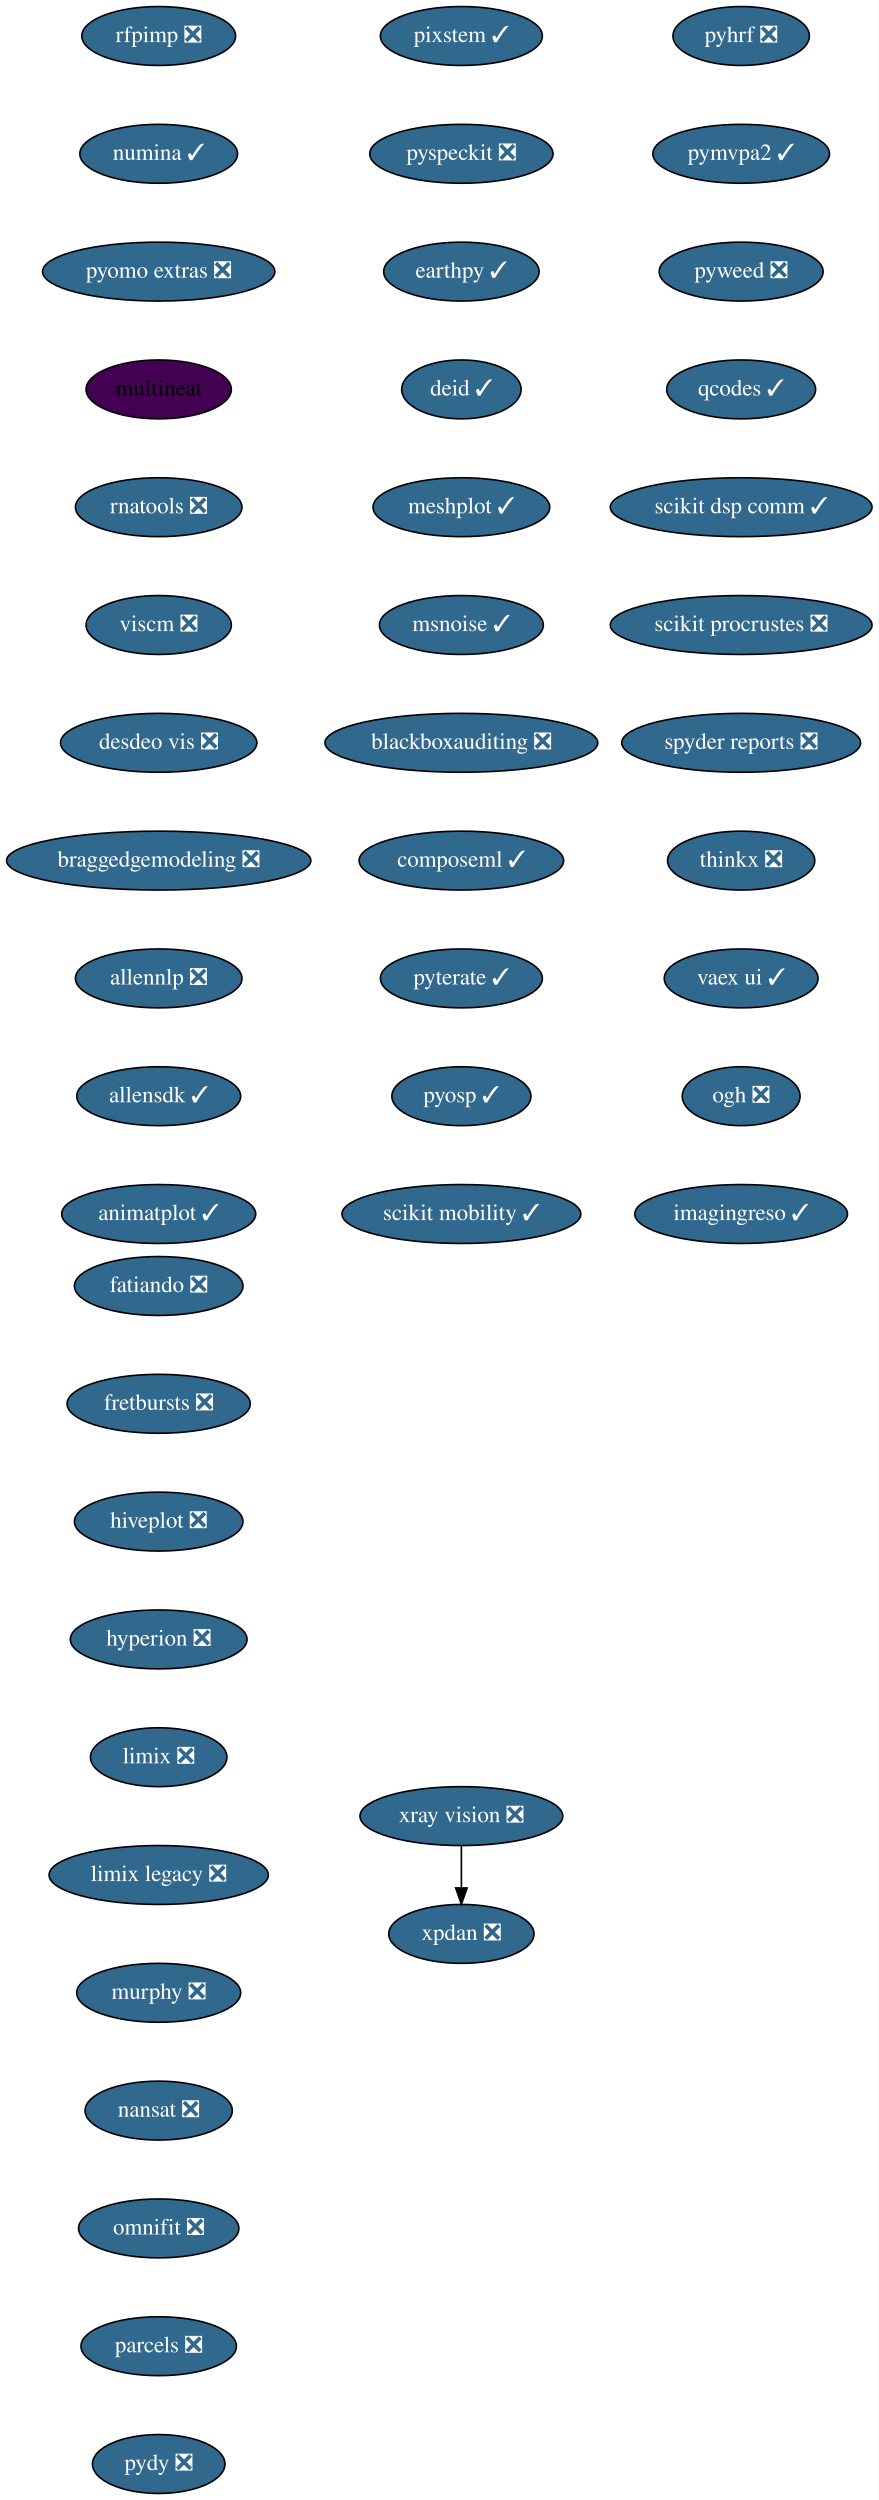
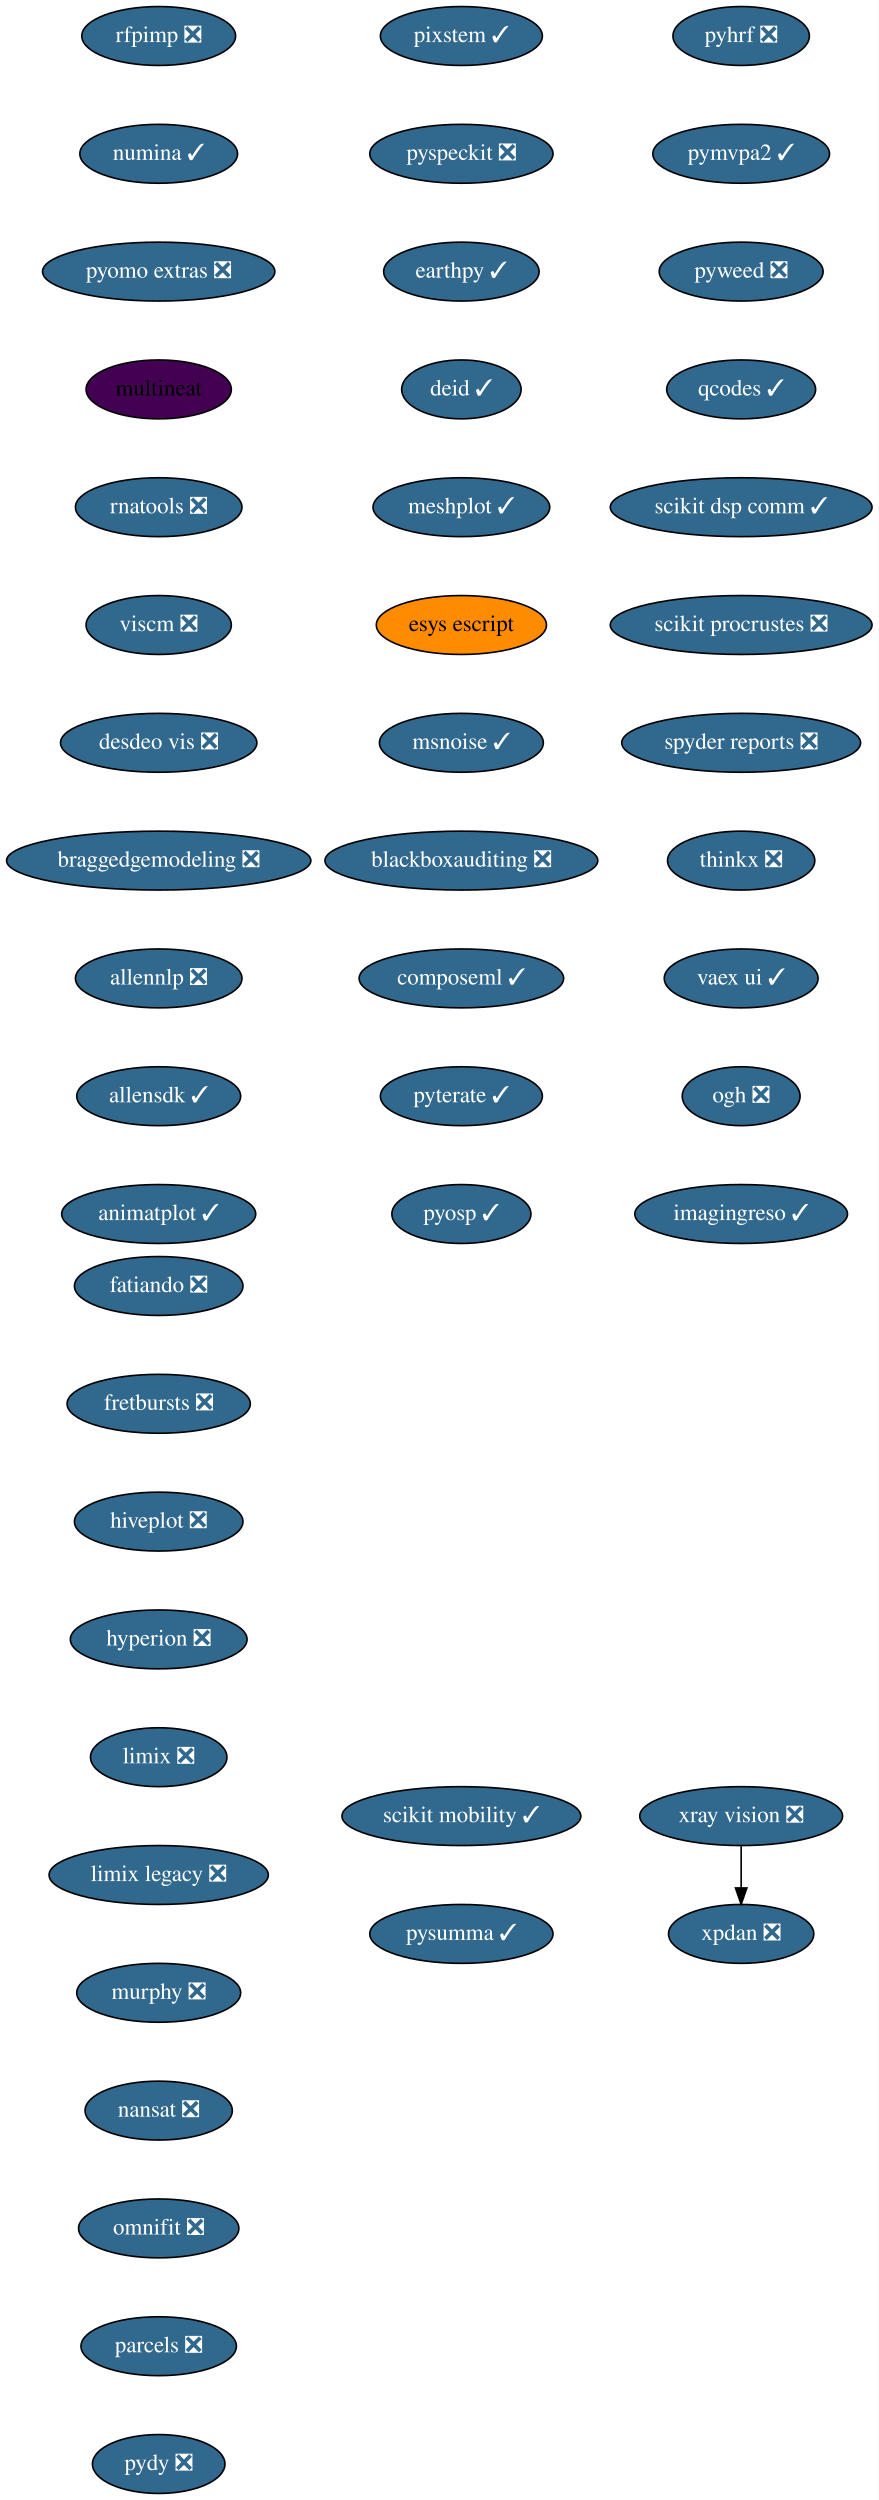
<svg xmlns="http://www.w3.org/2000/svg" xmlns:xlink="http://www.w3.org/1999/xlink" width="537pt" height="1528pt" viewBox="0.00 0.00 537.00 1528.00">
  <g id="graph0" class="graph" transform="scale(1 1) rotate(0) translate(4 1524)">
    <polygon fill="white" stroke="transparent" points="-4,4 -4,-1524 533,-1524 533,4 -4,4" />
    <g id="node1" class="node">
      <g id="a_node1">
        <a xlink:href="https://github.com/conda-forge/fatiando-feedstock/pull/13" xlink:title="fatiando ❎">
          <ellipse fill="#31688e" stroke="black" cx="93" cy="-738" rx="51.5" ry="18" />
          <text text-anchor="middle" x="93" y="-734.3" font-family="Times,serif" font-size="14.00" fill="white">fatiando ❎</text>
        </a>
      </g>
    </g>
    <g id="node2" class="node">
      <g id="a_node2">
        <a xlink:href="https://github.com/conda-forge/fretbursts-feedstock/pull/19" xlink:title="fretbursts ❎">
          <ellipse fill="#31688e" stroke="black" cx="93" cy="-666" rx="56" ry="18" />
          <text text-anchor="middle" x="93" y="-662.3" font-family="Times,serif" font-size="14.00" fill="white">fretbursts ❎</text>
        </a>
      </g>
    </g>
    <g id="node3" class="node">
      <g id="a_node3">
        <a xlink:href="https://github.com/conda-forge/hiveplot-feedstock/pull/5" xlink:title="hiveplot ❎">
          <ellipse fill="#31688e" stroke="black" cx="93" cy="-594" rx="51.5" ry="18" />
          <text text-anchor="middle" x="93" y="-590.3" font-family="Times,serif" font-size="14.00" fill="white">hiveplot ❎</text>
        </a>
      </g>
    </g>
    <g id="node4" class="node">
      <g id="a_node4">
        <a xlink:href="https://github.com/conda-forge/hyperion-feedstock/pull/14" xlink:title="hyperion ❎">
          <ellipse fill="#31688e" stroke="black" cx="93" cy="-522" rx="54" ry="18" />
          <text text-anchor="middle" x="93" y="-518.3" font-family="Times,serif" font-size="14.00" fill="white">hyperion ❎</text>
        </a>
      </g>
    </g>
    <g id="node5" class="node">
      <g id="a_node5">
        <a xlink:href="https://github.com/conda-forge/limix-feedstock/pull/23" xlink:title="limix ❎">
          <ellipse fill="#31688e" stroke="black" cx="93" cy="-450" rx="41.69" ry="18" />
          <text text-anchor="middle" x="93" y="-446.3" font-family="Times,serif" font-size="14.00" fill="white">limix ❎</text>
        </a>
      </g>
    </g>
    <g id="node6" class="node">
      <g id="a_node6">
        <a xlink:href="https://github.com/conda-forge/limix-legacy-feedstock/pull/9" xlink:title="limix legacy ❎">
          <ellipse fill="#31688e" stroke="black" cx="93" cy="-378" rx="67" ry="18" />
          <text text-anchor="middle" x="93" y="-374.3" font-family="Times,serif" font-size="14.00" fill="white">limix legacy ❎</text>
        </a>
      </g>
    </g>
    <g id="node7" class="node">
      <g id="a_node7">
        <a xlink:href="https://github.com/conda-forge/murphy-feedstock/pull/3" xlink:title="murphy ❎">
          <ellipse fill="#31688e" stroke="black" cx="93" cy="-306" rx="50.09" ry="18" />
          <text text-anchor="middle" x="93" y="-302.3" font-family="Times,serif" font-size="14.00" fill="white">murphy ❎</text>
        </a>
      </g>
    </g>
    <g id="node8" class="node">
      <g id="a_node8">
        <a xlink:href="https://github.com/conda-forge/nansat-feedstock/pull/29" xlink:title="nansat ❎">
          <ellipse fill="#31688e" stroke="black" cx="93" cy="-234" rx="45" ry="18" />
          <text text-anchor="middle" x="93" y="-230.3" font-family="Times,serif" font-size="14.00" fill="white">nansat ❎</text>
        </a>
      </g>
    </g>
    <g id="node9" class="node">
      <g id="a_node9">
        <a xlink:href="https://github.com/conda-forge/omnifit-feedstock/pull/4" xlink:title="omnifit ❎">
          <ellipse fill="#31688e" stroke="black" cx="93" cy="-162" rx="48.99" ry="18" />
          <text text-anchor="middle" x="93" y="-158.3" font-family="Times,serif" font-size="14.00" fill="white">omnifit ❎</text>
        </a>
      </g>
    </g>
    <g id="node10" class="node">
      <g id="a_node10">
        <a xlink:href="https://github.com/conda-forge/parcels-feedstock/pull/63" xlink:title="parcels ❎">
          <ellipse fill="#31688e" stroke="black" cx="93" cy="-90" rx="47.5" ry="18" />
          <text text-anchor="middle" x="93" y="-86.3" font-family="Times,serif" font-size="14.00" fill="white">parcels ❎</text>
        </a>
      </g>
    </g>
    <g id="node11" class="node">
      <g id="a_node11">
        <a xlink:href="https://github.com/conda-forge/pydy-feedstock/pull/14" xlink:title="pydy ❎">
          <ellipse fill="#31688e" stroke="black" cx="93" cy="-18" rx="40.5" ry="18" />
          <text text-anchor="middle" x="93" y="-14.3" font-family="Times,serif" font-size="14.00" fill="white">pydy ❎</text>
        </a>
      </g>
    </g>
    <g id="node12" class="node">
      <g id="a_node12">
        <a xlink:href="https://github.com/conda-forge/pyhrf-feedstock/pull/6" xlink:title="pyhrf ❎">
          <ellipse fill="#31688e" stroke="black" cx="449" cy="-1502" rx="41.69" ry="18" />
          <text text-anchor="middle" x="449" y="-1498.3" font-family="Times,serif" font-size="14.00" fill="white">pyhrf ❎</text>
        </a>
      </g>
    </g>
    <g id="node13" class="node">
      <g id="a_node13">
        <a xlink:href="https://github.com/conda-forge/pymvpa2-feedstock/pull/13" xlink:title="pymvpa2 ✓">
          <ellipse fill="#31688e" stroke="black" cx="449" cy="-1430" rx="54" ry="18" />
          <text text-anchor="middle" x="449" y="-1426.3" font-family="Times,serif" font-size="14.00" fill="white">pymvpa2 ✓</text>
        </a>
      </g>
    </g>
    <g id="node14" class="node">
      <g id="a_node14">
        <a xlink:href="https://github.com/conda-forge/pyweed-feedstock/pull/19" xlink:title="pyweed ❎">
          <ellipse fill="#31688e" stroke="black" cx="449" cy="-1358" rx="50.09" ry="18" />
          <text text-anchor="middle" x="449" y="-1354.3" font-family="Times,serif" font-size="14.00" fill="white">pyweed ❎</text>
        </a>
      </g>
    </g>
    <g id="node15" class="node">
      <g id="a_node15">
        <a xlink:href="https://github.com/conda-forge/qcodes-feedstock/pull/34" xlink:title="qcodes ✓">
          <ellipse fill="#31688e" stroke="black" cx="449" cy="-1286" rx="45.5" ry="18" />
          <text text-anchor="middle" x="449" y="-1282.3" font-family="Times,serif" font-size="14.00" fill="white">qcodes ✓</text>
        </a>
      </g>
    </g>
    <g id="node16" class="node">
      <g id="a_node16">
        <a xlink:href="https://github.com/conda-forge/scikit-dsp-comm-feedstock/pull/6" xlink:title="scikit dsp comm ✓">
          <ellipse fill="#31688e" stroke="black" cx="449" cy="-1214" rx="80" ry="18" />
          <text text-anchor="middle" x="449" y="-1210.3" font-family="Times,serif" font-size="14.00" fill="white">scikit dsp comm ✓</text>
        </a>
      </g>
    </g>
    <g id="node17" class="node">
      <g id="a_node17">
        <a xlink:href="https://github.com/conda-forge/scikit-procrustes-feedstock/pull/5" xlink:title="scikit procrustes ❎">
          <ellipse fill="#31688e" stroke="black" cx="449" cy="-1142" rx="80" ry="18" />
          <text text-anchor="middle" x="449" y="-1138.3" font-family="Times,serif" font-size="14.00" fill="white">scikit procrustes ❎</text>
        </a>
      </g>
    </g>
    <g id="node18" class="node">
      <g id="a_node18">
        <a xlink:href="https://github.com/conda-forge/spyder-reports-feedstock/pull/5" xlink:title="spyder reports ❎">
          <ellipse fill="#31688e" stroke="black" cx="449" cy="-1070" rx="73" ry="18" />
          <text text-anchor="middle" x="449" y="-1066.3" font-family="Times,serif" font-size="14.00" fill="white">spyder reports ❎</text>
        </a>
      </g>
    </g>
    <g id="node19" class="node">
      <g id="a_node19">
        <a xlink:href="https://github.com/conda-forge/thinkx-feedstock/pull/5" xlink:title="thinkx ❎">
          <ellipse fill="#31688e" stroke="black" cx="449" cy="-998" rx="45" ry="18" />
          <text text-anchor="middle" x="449" y="-994.3" font-family="Times,serif" font-size="14.00" fill="white">thinkx ❎</text>
        </a>
      </g>
    </g>
    <g id="node20" class="node">
      <g id="a_node20">
        <a xlink:href="https://github.com/conda-forge/vaex-ui-feedstock/pull/12" xlink:title="vaex ui ✓">
          <ellipse fill="#31688e" stroke="black" cx="449" cy="-926" rx="47" ry="18" />
          <text text-anchor="middle" x="449" y="-922.3" font-family="Times,serif" font-size="14.00" fill="white">vaex ui ✓</text>
        </a>
      </g>
    </g>
    <g id="node21" class="node">
      <g id="a_node21">
        <a xlink:href="https://github.com/conda-forge/ogh-feedstock/pull/9" xlink:title="ogh ❎">
          <ellipse fill="#31688e" stroke="black" cx="449" cy="-854" rx="36" ry="18" />
          <text text-anchor="middle" x="449" y="-850.3" font-family="Times,serif" font-size="14.00" fill="white">ogh ❎</text>
        </a>
      </g>
    </g>
    <g id="node24" class="node">
      <g id="a_node24">
        <a xlink:href="https://github.com/conda-forge/imagingreso-feedstock/pull/19" xlink:title="imagingreso ✓">
          <ellipse fill="#31688e" stroke="black" cx="449" cy="-782" rx="65" ry="18" />
          <text text-anchor="middle" x="449" y="-778.3" font-family="Times,serif" font-size="14.00" fill="white">imagingreso ✓</text>
        </a>
      </g>
    </g>
    <g id="node22" class="node">
      <g id="a_node22">
        <a xlink:href="https://github.com/conda-forge/xpdan-feedstock/pull/38" xlink:title="xpdan ❎">
-           <ellipse fill="#31688e" stroke="black" cx="278" cy="-342" rx="44.39" ry="18" />
-           <text text-anchor="middle" x="278" y="-338.3" font-family="Times,serif" font-size="14.00" fill="white">xpdan ❎</text>
+           <ellipse fill="#31688e" stroke="black" cx="449" cy="-342" rx="44.39" ry="18" />
+           <text text-anchor="middle" x="449" y="-338.3" font-family="Times,serif" font-size="14.00" fill="white">xpdan ❎</text>
        </a>
      </g>
    </g>
    <g id="node23" class="node">
      <g id="a_node23">
        <a xlink:href="https://github.com/conda-forge/xray-vision-feedstock/pull/12" xlink:title="xray vision ❎">
-           <ellipse fill="#31688e" stroke="black" cx="278" cy="-414" rx="61.99" ry="18" />
-           <text text-anchor="middle" x="278" y="-410.3" font-family="Times,serif" font-size="14.00" fill="white">xray vision ❎</text>
+           <ellipse fill="#31688e" stroke="black" cx="449" cy="-414" rx="61.99" ry="18" />
+           <text text-anchor="middle" x="449" y="-410.3" font-family="Times,serif" font-size="14.00" fill="white">xray vision ❎</text>
        </a>
      </g>
    </g>
    <g id="edge20" class="edge">
-       <path fill="none" stroke="black" d="M278,-395.7C278,-387.98 278,-378.71 278,-370.11" />
-       <polygon fill="black" stroke="black" points="281.5,-370.1 278,-360.1 274.5,-370.1 281.5,-370.1" />
+       <path fill="none" stroke="black" d="M449,-395.7C449,-387.98 449,-378.71 449,-370.11" />
+       <polygon fill="black" stroke="black" points="452.5,-370.1 449,-360.1 445.5,-370.1 452.5,-370.1" />
    </g>
    <g id="node25" class="node">
      <g id="a_node25">
        <a xlink:href="https://github.com/conda-forge/rfpimp-feedstock/pull/9" xlink:title="rfpimp ❎">
          <ellipse fill="#31688e" stroke="black" cx="93" cy="-1502" rx="47" ry="18" />
          <text text-anchor="middle" x="93" y="-1498.3" font-family="Times,serif" font-size="14.00" fill="white">rfpimp ❎</text>
        </a>
      </g>
    </g>
    <g id="node26" class="node">
      <g id="a_node26">
        <a xlink:href="https://github.com/conda-forge/numina-feedstock/pull/28" xlink:title="numina ✓">
          <ellipse fill="#31688e" stroke="black" cx="93" cy="-1430" rx="48.19" ry="18" />
          <text text-anchor="middle" x="93" y="-1426.3" font-family="Times,serif" font-size="14.00" fill="white">numina ✓</text>
        </a>
      </g>
    </g>
    <g id="node27" class="node">
      <g id="a_node27">
        <a xlink:href="https://github.com/conda-forge/pyomo.extras-feedstock/pull/25" xlink:title="pyomo extras ❎">
          <ellipse fill="#31688e" stroke="black" cx="93" cy="-1358" rx="71" ry="18" />
          <text text-anchor="middle" x="93" y="-1354.3" font-family="Times,serif" font-size="14.00" fill="white">pyomo extras ❎</text>
        </a>
      </g>
    </g>
    <g id="node28" class="node">
      <g id="a_node28">
        <a xlink:href="https://github.com/conda-forge/multineat-feedstock" xlink:title="multineat">
          <ellipse fill="#440154" stroke="black" cx="93" cy="-1286" rx="44.39" ry="18" />
          <text text-anchor="middle" x="93" y="-1282.3" font-family="Times,serif" font-size="14.00">multineat</text>
        </a>
      </g>
    </g>
    <g id="node29" class="node">
      <g id="a_node29">
        <a xlink:href="https://github.com/conda-forge/rnatools-feedstock/pull/3" xlink:title="rnatools ❎">
          <ellipse fill="#31688e" stroke="black" cx="93" cy="-1214" rx="50.89" ry="18" />
          <text text-anchor="middle" x="93" y="-1210.3" font-family="Times,serif" font-size="14.00" fill="white">rnatools ❎</text>
        </a>
      </g>
    </g>
    <g id="node30" class="node">
      <g id="a_node30">
        <a xlink:href="https://github.com/conda-forge/viscm-feedstock/pull/4" xlink:title="viscm ❎">
          <ellipse fill="#31688e" stroke="black" cx="93" cy="-1142" rx="44.39" ry="18" />
          <text text-anchor="middle" x="93" y="-1138.3" font-family="Times,serif" font-size="14.00" fill="white">viscm ❎</text>
        </a>
      </g>
    </g>
    <g id="node31" class="node">
      <g id="a_node31">
        <a xlink:href="https://github.com/conda-forge/desdeo-vis-feedstock/pull/5" xlink:title="desdeo vis ❎">
          <ellipse fill="#31688e" stroke="black" cx="93" cy="-1070" rx="60" ry="18" />
          <text text-anchor="middle" x="93" y="-1066.3" font-family="Times,serif" font-size="14.00" fill="white">desdeo vis ❎</text>
        </a>
      </g>
    </g>
    <g id="node32" class="node">
      <g id="a_node32">
        <a xlink:href="https://github.com/conda-forge/braggedgemodeling-feedstock/pull/3" xlink:title="braggedgemodeling ❎">
          <ellipse fill="#31688e" stroke="black" cx="93" cy="-998" rx="93" ry="18" />
          <text text-anchor="middle" x="93" y="-994.3" font-family="Times,serif" font-size="14.00" fill="white">braggedgemodeling ❎</text>
        </a>
      </g>
    </g>
    <g id="node33" class="node">
      <g id="a_node33">
        <a xlink:href="https://github.com/conda-forge/allennlp-feedstock/pull/8" xlink:title="allennlp ❎">
          <ellipse fill="#31688e" stroke="black" cx="93" cy="-926" rx="50.89" ry="18" />
          <text text-anchor="middle" x="93" y="-922.3" font-family="Times,serif" font-size="14.00" fill="white">allennlp ❎</text>
        </a>
      </g>
    </g>
    <g id="node34" class="node">
      <g id="a_node34">
        <a xlink:href="https://github.com/conda-forge/allensdk-feedstock/pull/4" xlink:title="allensdk ✓">
          <ellipse fill="#31688e" stroke="black" cx="93" cy="-854" rx="50.09" ry="18" />
          <text text-anchor="middle" x="93" y="-850.3" font-family="Times,serif" font-size="14.00" fill="white">allensdk ✓</text>
        </a>
      </g>
    </g>
    <g id="node35" class="node">
      <g id="a_node35">
        <a xlink:href="https://github.com/conda-forge/animatplot-feedstock/pull/6" xlink:title="animatplot ✓">
          <ellipse fill="#31688e" stroke="black" cx="93" cy="-782" rx="59.29" ry="18" />
          <text text-anchor="middle" x="93" y="-778.3" font-family="Times,serif" font-size="14.00" fill="white">animatplot ✓</text>
        </a>
      </g>
    </g>
    <g id="node36" class="node">
      <g id="a_node36">
        <a xlink:href="https://github.com/conda-forge/pixstem-feedstock/pull/3" xlink:title="pixstem ✓">
          <ellipse fill="#31688e" stroke="black" cx="278" cy="-1502" rx="49.5" ry="18" />
          <text text-anchor="middle" x="278" y="-1498.3" font-family="Times,serif" font-size="14.00" fill="white">pixstem ✓</text>
        </a>
      </g>
    </g>
    <g id="node37" class="node">
      <g id="a_node37">
        <a xlink:href="https://github.com/conda-forge/pyspeckit-feedstock/pull/3" xlink:title="pyspeckit ❎">
          <ellipse fill="#31688e" stroke="black" cx="278" cy="-1430" rx="56" ry="18" />
          <text text-anchor="middle" x="278" y="-1426.3" font-family="Times,serif" font-size="14.00" fill="white">pyspeckit ❎</text>
        </a>
      </g>
    </g>
    <g id="node38" class="node">
      <g id="a_node38">
        <a xlink:href="https://github.com/conda-forge/earthpy-feedstock/pull/12" xlink:title="earthpy ✓">
          <ellipse fill="#31688e" stroke="black" cx="278" cy="-1358" rx="47.5" ry="18" />
          <text text-anchor="middle" x="278" y="-1354.3" font-family="Times,serif" font-size="14.00" fill="white">earthpy ✓</text>
        </a>
      </g>
    </g>
    <g id="node39" class="node">
      <g id="a_node39">
        <a xlink:href="https://github.com/conda-forge/deid-feedstock/pull/17" xlink:title="deid ✓">
          <ellipse fill="#31688e" stroke="black" cx="278" cy="-1286" rx="36.5" ry="18" />
          <text text-anchor="middle" x="278" y="-1282.3" font-family="Times,serif" font-size="14.00" fill="white">deid ✓</text>
        </a>
      </g>
    </g>
    <g id="node40" class="node">
      <g id="a_node40">
        <a xlink:href="https://github.com/conda-forge/meshplot-feedstock/pull/12" xlink:title="meshplot ✓">
          <ellipse fill="#31688e" stroke="black" cx="278" cy="-1214" rx="54" ry="18" />
          <text text-anchor="middle" x="278" y="-1210.3" font-family="Times,serif" font-size="14.00" fill="white">meshplot ✓</text>
        </a>
      </g>
    </g>
    <g id="node41" class="node">
      <g id="a_node41">
-         <a xlink:href="https://github.com/conda-forge/msnoise-feedstock/pull/5" xlink:title="msnoise ✓">
-           <ellipse fill="#31688e" stroke="black" cx="278" cy="-1142" rx="50.09" ry="18" />
-           <text text-anchor="middle" x="278" y="-1138.3" font-family="Times,serif" font-size="14.00" fill="white">msnoise ✓</text>
+         <a xlink:href="https://github.com/conda-forge/esys-escript-feedstock" xlink:title="esys escript">
+           <ellipse fill="#ff8c00" stroke="black" cx="278" cy="-1142" rx="52" ry="18" />
+           <text text-anchor="middle" x="278" y="-1138.3" font-family="Times,serif" font-size="14.00">esys escript</text>
        </a>
      </g>
    </g>
    <g id="node42" class="node">
      <g id="a_node42">
-         <a xlink:href="https://github.com/conda-forge/blackboxauditing-feedstock/pull/2" xlink:title="blackboxauditing ❎">
-           <ellipse fill="#31688e" stroke="black" cx="278" cy="-1070" rx="83.39" ry="18" />
-           <text text-anchor="middle" x="278" y="-1066.3" font-family="Times,serif" font-size="14.00" fill="white">blackboxauditing ❎</text>
+         <a xlink:href="https://github.com/conda-forge/msnoise-feedstock/pull/5" xlink:title="msnoise ✓">
+           <ellipse fill="#31688e" stroke="black" cx="278" cy="-1070" rx="50.09" ry="18" />
+           <text text-anchor="middle" x="278" y="-1066.3" font-family="Times,serif" font-size="14.00" fill="white">msnoise ✓</text>
        </a>
      </g>
    </g>
    <g id="node43" class="node">
      <g id="a_node43">
-         <a xlink:href="https://github.com/conda-forge/composeml-feedstock/pull/1" xlink:title="composeml ✓">
-           <ellipse fill="#31688e" stroke="black" cx="278" cy="-998" rx="62.5" ry="18" />
-           <text text-anchor="middle" x="278" y="-994.3" font-family="Times,serif" font-size="14.00" fill="white">composeml ✓</text>
+         <a xlink:href="https://github.com/conda-forge/blackboxauditing-feedstock/pull/2" xlink:title="blackboxauditing ❎">
+           <ellipse fill="#31688e" stroke="black" cx="278" cy="-998" rx="83.39" ry="18" />
+           <text text-anchor="middle" x="278" y="-994.3" font-family="Times,serif" font-size="14.00" fill="white">blackboxauditing ❎</text>
        </a>
      </g>
    </g>
    <g id="node44" class="node">
      <g id="a_node44">
-         <a xlink:href="https://github.com/conda-forge/pyterate-feedstock/pull/1" xlink:title="pyterate ✓">
-           <ellipse fill="#31688e" stroke="black" cx="278" cy="-926" rx="49.5" ry="18" />
-           <text text-anchor="middle" x="278" y="-922.3" font-family="Times,serif" font-size="14.00" fill="white">pyterate ✓</text>
+         <a xlink:href="https://github.com/conda-forge/composeml-feedstock/pull/1" xlink:title="composeml ✓">
+           <ellipse fill="#31688e" stroke="black" cx="278" cy="-926" rx="62.5" ry="18" />
+           <text text-anchor="middle" x="278" y="-922.3" font-family="Times,serif" font-size="14.00" fill="white">composeml ✓</text>
        </a>
      </g>
    </g>
    <g id="node45" class="node">
      <g id="a_node45">
-         <a xlink:href="https://github.com/conda-forge/pyosp-feedstock/pull/1" xlink:title="pyosp ✓">
-           <ellipse fill="#31688e" stroke="black" cx="278" cy="-854" rx="42.49" ry="18" />
-           <text text-anchor="middle" x="278" y="-850.3" font-family="Times,serif" font-size="14.00" fill="white">pyosp ✓</text>
+         <a xlink:href="https://github.com/conda-forge/pyterate-feedstock/pull/1" xlink:title="pyterate ✓">
+           <ellipse fill="#31688e" stroke="black" cx="278" cy="-854" rx="49.5" ry="18" />
+           <text text-anchor="middle" x="278" y="-850.3" font-family="Times,serif" font-size="14.00" fill="white">pyterate ✓</text>
        </a>
      </g>
    </g>
    <g id="node46" class="node">
      <g id="a_node46">
+         <a xlink:href="https://github.com/conda-forge/pyosp-feedstock/pull/1" xlink:title="pyosp ✓">
+           <ellipse fill="#31688e" stroke="black" cx="278" cy="-782" rx="42.49" ry="18" />
+           <text text-anchor="middle" x="278" y="-778.3" font-family="Times,serif" font-size="14.00" fill="white">pyosp ✓</text>
+         </a>
+       </g>
+     </g>
+     <g id="node47" class="node">
+       <g id="a_node47">
        <a xlink:href="https://github.com/conda-forge/scikit-mobility-feedstock/pull/1" xlink:title="scikit mobility ✓">
-           <ellipse fill="#31688e" stroke="black" cx="278" cy="-782" rx="73" ry="18" />
-           <text text-anchor="middle" x="278" y="-778.3" font-family="Times,serif" font-size="14.00" fill="white">scikit mobility ✓</text>
+           <ellipse fill="#31688e" stroke="black" cx="278" cy="-414" rx="73" ry="18" />
+           <text text-anchor="middle" x="278" y="-410.3" font-family="Times,serif" font-size="14.00" fill="white">scikit mobility ✓</text>
+         </a>
+       </g>
+     </g>
+     <g id="node48" class="node">
+       <g id="a_node48">
+         <a xlink:href="https://github.com/conda-forge/pysumma-feedstock/pull/2" xlink:title="pysumma ✓">
+           <ellipse fill="#31688e" stroke="black" cx="278" cy="-342" rx="56" ry="18" />
+           <text text-anchor="middle" x="278" y="-338.3" font-family="Times,serif" font-size="14.00" fill="white">pysumma ✓</text>
        </a>
      </g>
    </g>
  </g>
</svg>
